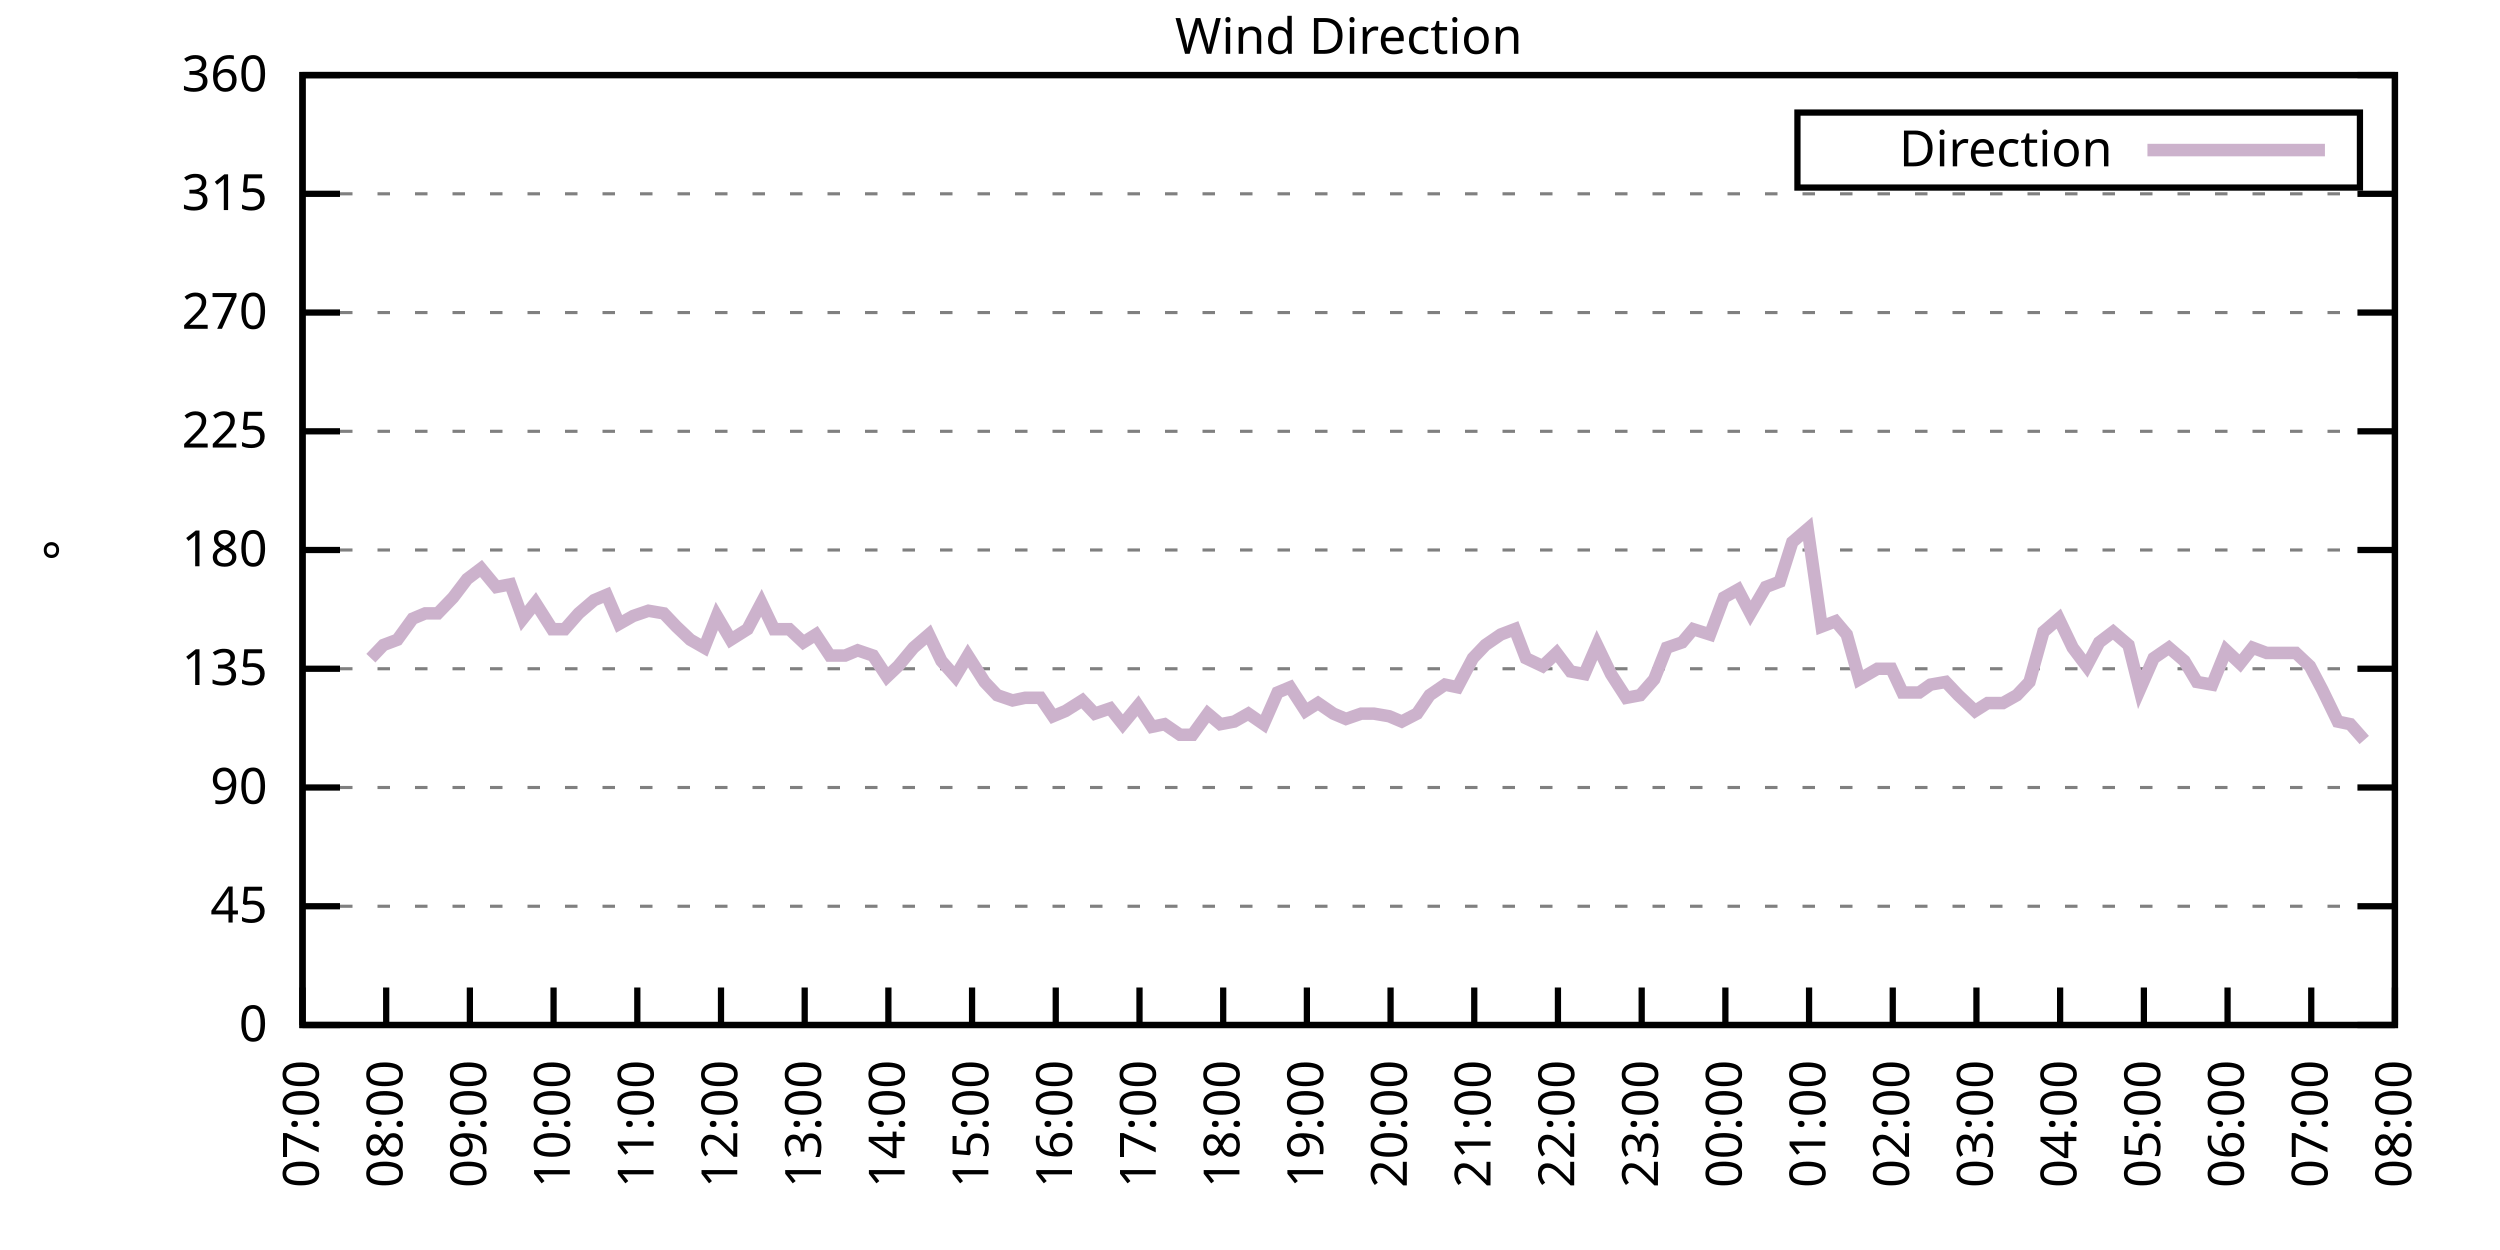
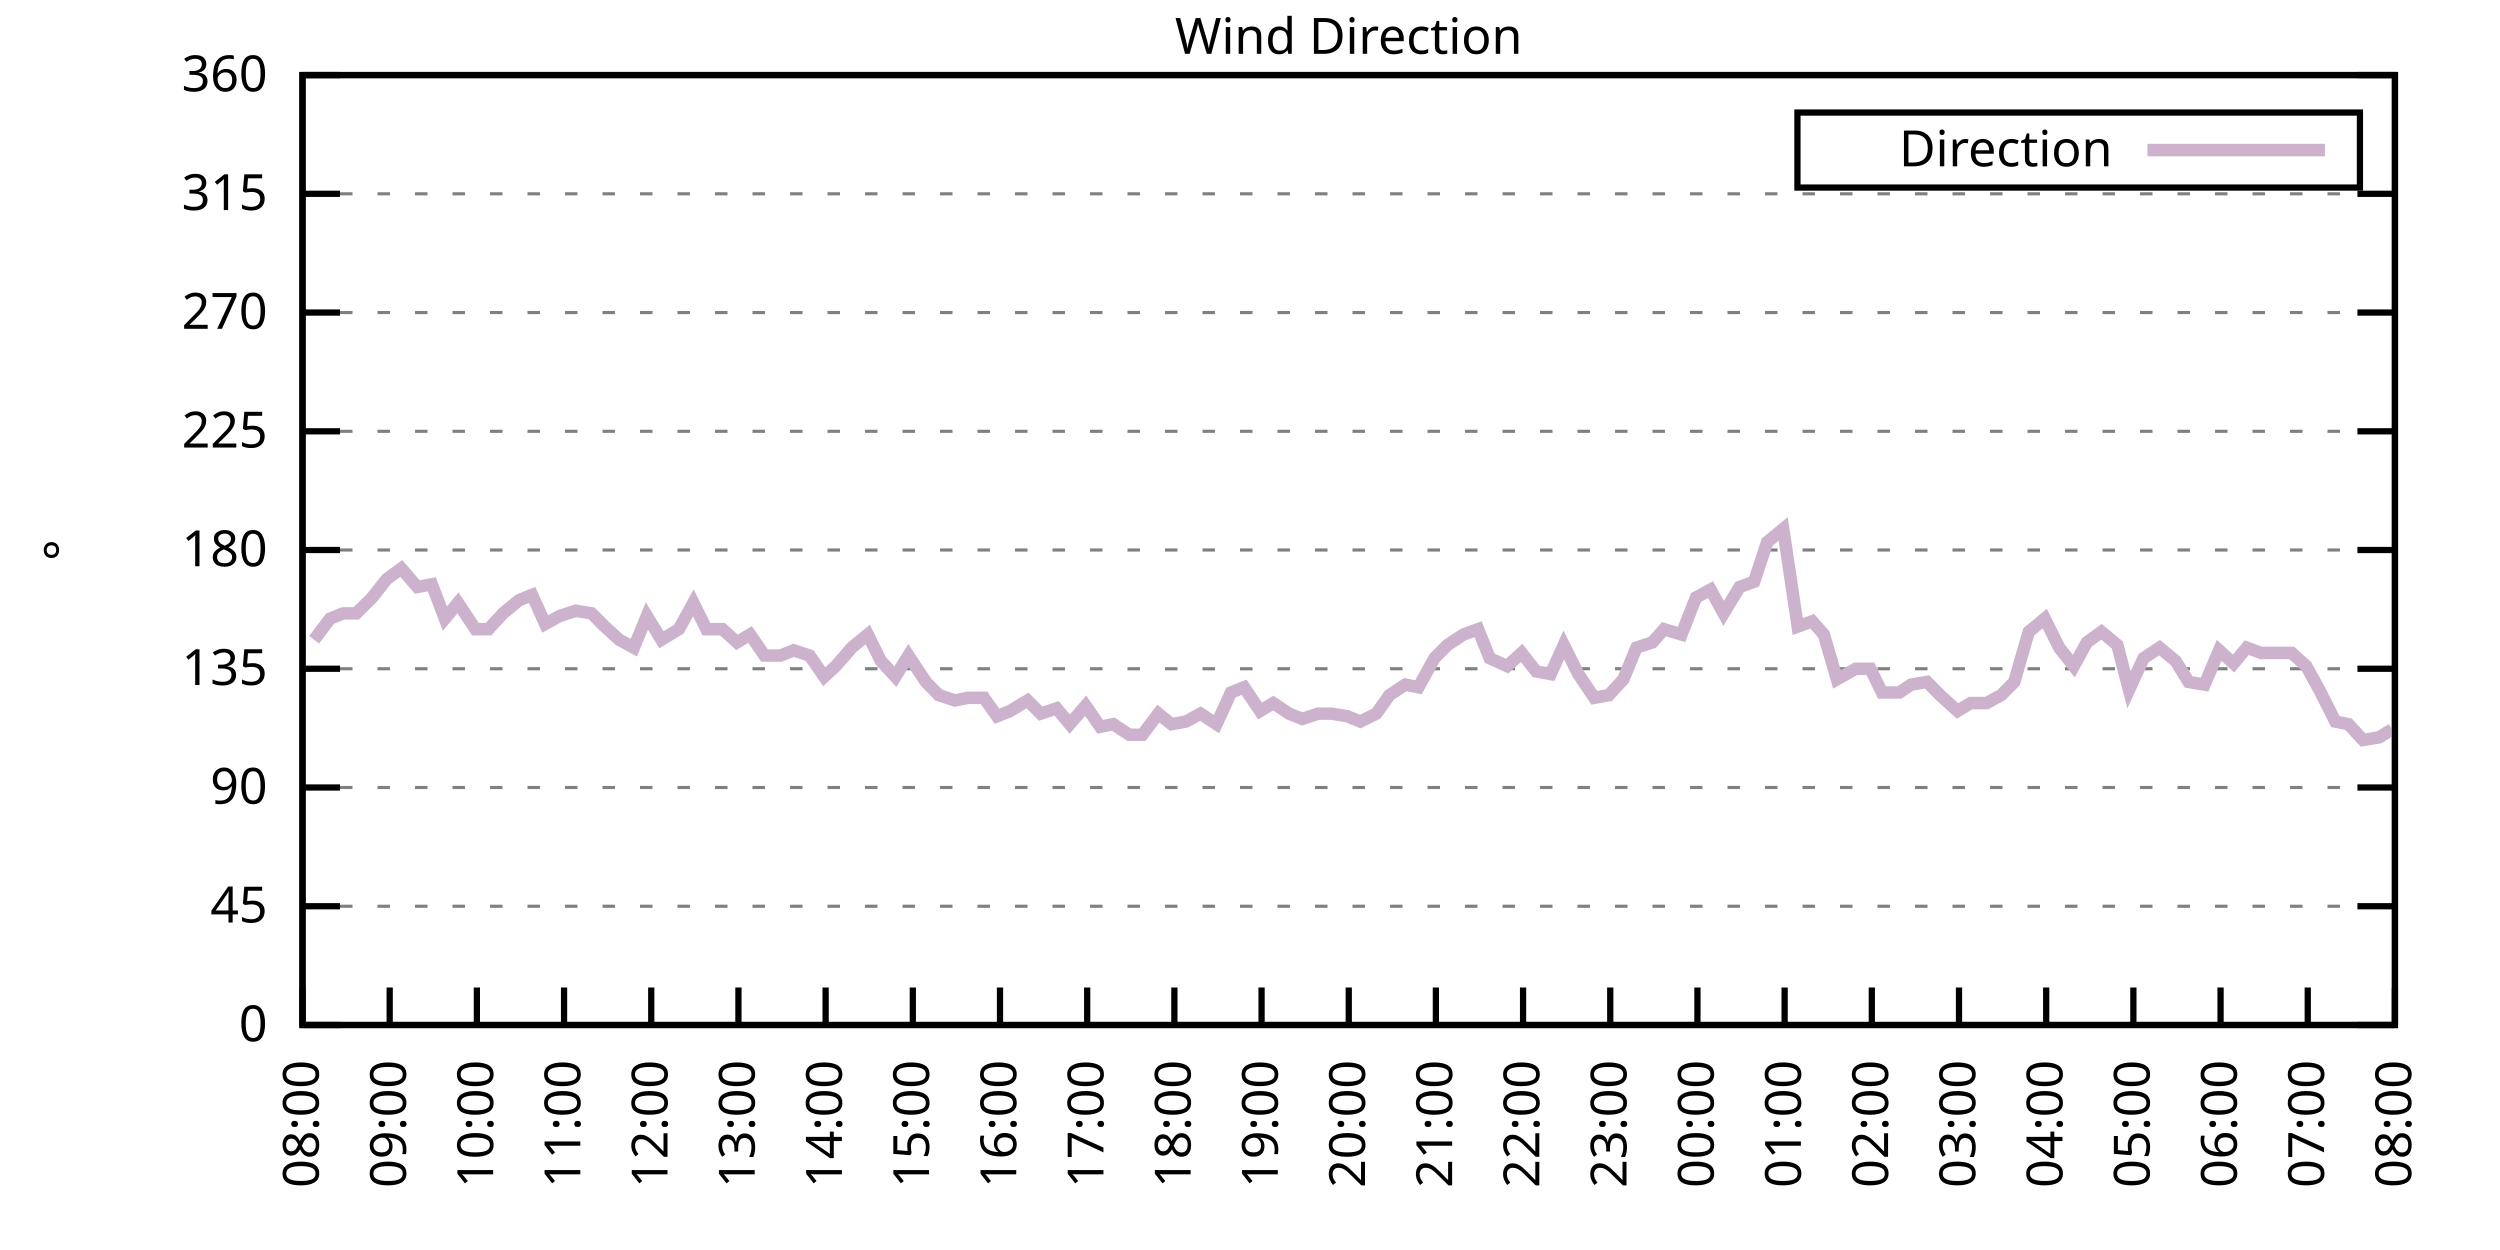
<svg xmlns="http://www.w3.org/2000/svg" xmlns:xlink="http://www.w3.org/1999/xlink" width="400" height="200" viewBox="0 0 400 200">
  <g id="gnuplot_canvas">
    <rect x="0" y="0" width="400" height="200" fill="none" />
    <defs>
      <circle id="gpDot" r="0.5" stroke-width="0.5" stroke="currentColor" />
      <path id="gpPt0" stroke-width="0.333" stroke="currentColor" d="M-1,0 h2 M0,-1 v2" />
      <path id="gpPt1" stroke-width="0.333" stroke="currentColor" d="M-1,-1 L1,1 M1,-1 L-1,1" />
      <path id="gpPt2" stroke-width="0.333" stroke="currentColor" d="M-1,0 L1,0 M0,-1 L0,1 M-1,-1 L1,1 M-1,1 L1,-1" />
      <rect id="gpPt3" stroke-width="0.333" stroke="currentColor" x="-1" y="-1" width="2" height="2" />
      <rect id="gpPt4" stroke-width="0.333" stroke="currentColor" fill="currentColor" x="-1" y="-1" width="2" height="2" />
      <circle id="gpPt5" stroke-width="0.333" stroke="currentColor" cx="0" cy="0" r="1" />
      <use xlink:href="#gpPt5" id="gpPt6" fill="currentColor" stroke="none" />
      <path id="gpPt7" stroke-width="0.333" stroke="currentColor" d="M0,-1.33 L-1.33,0.67 L1.33,0.67 z" />
      <use xlink:href="#gpPt7" id="gpPt8" fill="currentColor" stroke="none" />
      <use xlink:href="#gpPt7" id="gpPt9" stroke="currentColor" transform="rotate(180)" />
      <use xlink:href="#gpPt9" id="gpPt10" fill="currentColor" stroke="none" />
      <use xlink:href="#gpPt3" id="gpPt11" stroke="currentColor" transform="rotate(45)" />
      <use xlink:href="#gpPt11" id="gpPt12" fill="currentColor" stroke="none" />
      <path id="gpPt13" stroke-width="0.333" stroke="currentColor" d="M0,1.330 L1.265,0.411 L0.782,-1.067 L-0.782,-1.076 L-1.265,0.411 z" />
      <use xlink:href="#gpPt13" id="gpPt14" fill="currentColor" stroke="none" />
      <filter id="textbox" filterUnits="objectBoundingBox" x="0" y="0" height="1" width="1">
        <feFlood flood-color="white" flood-opacity="1" result="bgnd" />
        <feComposite in="SourceGraphic" in2="bgnd" operator="atop" />
      </filter>
      <filter id="greybox" filterUnits="objectBoundingBox" x="0" y="0" height="1" width="1">
        <feFlood flood-color="lightgrey" flood-opacity="1" result="grey" />
        <feComposite in="SourceGraphic" in2="grey" operator="atop" />
      </filter>
    </defs>
    <g fill="none" color="white" stroke="currentColor" stroke-width="1.00" stroke-linecap="butt" stroke-linejoin="miter">
</g>
    <g fill="none" color="black" stroke="currentColor" stroke-width="1.00" stroke-linecap="butt" stroke-linejoin="miter">
      <g stroke="none" shape-rendering="crispEdges">
        <polygon fill="rgb(255, 255, 255)" points="48.40,164.00 383.18,164.00 383.18,12.02 48.40,12.02 " />
      </g>
    </g>
    <g fill="none" color="black" stroke="currentColor" stroke-width="1.00" stroke-linecap="butt" stroke-linejoin="miter">
</g>
    <g fill="none" color="black" stroke="black" stroke-width="0.50" stroke-linecap="butt" stroke-linejoin="miter">
</g>
    <g fill="none" color="gray" stroke="currentColor" stroke-width="0.50" stroke-linecap="butt" stroke-linejoin="miter">
      <path stroke="gray" stroke-dasharray="2,4" class="gridline" d="M48.40,164.00 L383.19,164.00  " />
    </g>
    <g fill="none" color="gray" stroke="gray" stroke-width="1.00" stroke-linecap="butt" stroke-linejoin="miter">
</g>
    <g fill="none" color="black" stroke="currentColor" stroke-width="1.00" stroke-linecap="butt" stroke-linejoin="miter">
      <path stroke="black" d="M48.40,164.00 L54.40,164.00 M383.19,164.00 L377.19,164.00  " />
      <g transform="translate(42.80,166.60)" stroke="none" fill="black" font-family="Sans" font-size="8.00" text-anchor="end">
        <text>
          <tspan font-family="Sans"> 0</tspan>
        </text>
      </g>
    </g>
    <g fill="none" color="black" stroke="currentColor" stroke-width="1.00" stroke-linecap="butt" stroke-linejoin="miter">
</g>
    <g fill="none" color="black" stroke="black" stroke-width="0.50" stroke-linecap="butt" stroke-linejoin="miter">
</g>
    <g fill="none" color="gray" stroke="currentColor" stroke-width="0.50" stroke-linecap="butt" stroke-linejoin="miter">
      <path stroke="gray" stroke-dasharray="2,4" class="gridline" d="M48.40,145.00 L383.19,145.00  " />
    </g>
    <g fill="none" color="gray" stroke="gray" stroke-width="1.00" stroke-linecap="butt" stroke-linejoin="miter">
</g>
    <g fill="none" color="black" stroke="currentColor" stroke-width="1.00" stroke-linecap="butt" stroke-linejoin="miter">
      <path stroke="black" d="M48.40,145.00 L54.40,145.00 M383.19,145.00 L377.19,145.00  " />
      <g transform="translate(42.80,147.60)" stroke="none" fill="black" font-family="Sans" font-size="8.00" text-anchor="end">
        <text>
          <tspan font-family="Sans"> 45</tspan>
        </text>
      </g>
    </g>
    <g fill="none" color="black" stroke="currentColor" stroke-width="1.00" stroke-linecap="butt" stroke-linejoin="miter">
</g>
    <g fill="none" color="black" stroke="black" stroke-width="0.50" stroke-linecap="butt" stroke-linejoin="miter">
</g>
    <g fill="none" color="gray" stroke="currentColor" stroke-width="0.50" stroke-linecap="butt" stroke-linejoin="miter">
      <path stroke="gray" stroke-dasharray="2,4" class="gridline" d="M48.40,126.00 L383.19,126.00  " />
    </g>
    <g fill="none" color="gray" stroke="gray" stroke-width="1.00" stroke-linecap="butt" stroke-linejoin="miter">
</g>
    <g fill="none" color="black" stroke="currentColor" stroke-width="1.00" stroke-linecap="butt" stroke-linejoin="miter">
      <path stroke="black" d="M48.40,126.00 L54.40,126.00 M383.19,126.00 L377.19,126.00  " />
      <g transform="translate(42.80,128.60)" stroke="none" fill="black" font-family="Sans" font-size="8.00" text-anchor="end">
        <text>
          <tspan font-family="Sans"> 90</tspan>
        </text>
      </g>
    </g>
    <g fill="none" color="black" stroke="currentColor" stroke-width="1.00" stroke-linecap="butt" stroke-linejoin="miter">
</g>
    <g fill="none" color="black" stroke="black" stroke-width="0.50" stroke-linecap="butt" stroke-linejoin="miter">
</g>
    <g fill="none" color="gray" stroke="currentColor" stroke-width="0.50" stroke-linecap="butt" stroke-linejoin="miter">
      <path stroke="gray" stroke-dasharray="2,4" class="gridline" d="M48.40,107.00 L383.19,107.00  " />
    </g>
    <g fill="none" color="gray" stroke="gray" stroke-width="1.00" stroke-linecap="butt" stroke-linejoin="miter">
</g>
    <g fill="none" color="black" stroke="currentColor" stroke-width="1.00" stroke-linecap="butt" stroke-linejoin="miter">
      <path stroke="black" d="M48.40,107.00 L54.40,107.00 M383.19,107.00 L377.19,107.00  " />
      <g transform="translate(42.80,109.60)" stroke="none" fill="black" font-family="Sans" font-size="8.00" text-anchor="end">
        <text>
          <tspan font-family="Sans"> 135</tspan>
        </text>
      </g>
    </g>
    <g fill="none" color="black" stroke="currentColor" stroke-width="1.00" stroke-linecap="butt" stroke-linejoin="miter">
</g>
    <g fill="none" color="black" stroke="black" stroke-width="0.50" stroke-linecap="butt" stroke-linejoin="miter">
</g>
    <g fill="none" color="gray" stroke="currentColor" stroke-width="0.50" stroke-linecap="butt" stroke-linejoin="miter">
      <path stroke="gray" stroke-dasharray="2,4" class="gridline" d="M48.40,88.00 L383.19,88.00  " />
    </g>
    <g fill="none" color="gray" stroke="gray" stroke-width="1.00" stroke-linecap="butt" stroke-linejoin="miter">
</g>
    <g fill="none" color="black" stroke="currentColor" stroke-width="1.00" stroke-linecap="butt" stroke-linejoin="miter">
      <path stroke="black" d="M48.40,88.00 L54.40,88.00 M383.19,88.00 L377.19,88.00  " />
      <g transform="translate(42.80,90.60)" stroke="none" fill="black" font-family="Sans" font-size="8.00" text-anchor="end">
        <text>
          <tspan font-family="Sans"> 180</tspan>
        </text>
      </g>
    </g>
    <g fill="none" color="black" stroke="currentColor" stroke-width="1.00" stroke-linecap="butt" stroke-linejoin="miter">
</g>
    <g fill="none" color="black" stroke="black" stroke-width="0.50" stroke-linecap="butt" stroke-linejoin="miter">
</g>
    <g fill="none" color="gray" stroke="currentColor" stroke-width="0.50" stroke-linecap="butt" stroke-linejoin="miter">
      <path stroke="gray" stroke-dasharray="2,4" class="gridline" d="M48.40,69.01 L383.19,69.01  " />
    </g>
    <g fill="none" color="gray" stroke="gray" stroke-width="1.00" stroke-linecap="butt" stroke-linejoin="miter">
</g>
    <g fill="none" color="black" stroke="currentColor" stroke-width="1.00" stroke-linecap="butt" stroke-linejoin="miter">
      <path stroke="black" d="M48.40,69.01 L54.40,69.01 M383.19,69.01 L377.19,69.01  " />
      <g transform="translate(42.80,71.61)" stroke="none" fill="black" font-family="Sans" font-size="8.00" text-anchor="end">
        <text>
          <tspan font-family="Sans"> 225</tspan>
        </text>
      </g>
    </g>
    <g fill="none" color="black" stroke="currentColor" stroke-width="1.00" stroke-linecap="butt" stroke-linejoin="miter">
</g>
    <g fill="none" color="black" stroke="black" stroke-width="0.50" stroke-linecap="butt" stroke-linejoin="miter">
</g>
    <g fill="none" color="gray" stroke="currentColor" stroke-width="0.50" stroke-linecap="butt" stroke-linejoin="miter">
      <path stroke="gray" stroke-dasharray="2,4" class="gridline" d="M48.40,50.01 L383.19,50.01  " />
    </g>
    <g fill="none" color="gray" stroke="gray" stroke-width="1.00" stroke-linecap="butt" stroke-linejoin="miter">
</g>
    <g fill="none" color="black" stroke="currentColor" stroke-width="1.00" stroke-linecap="butt" stroke-linejoin="miter">
      <path stroke="black" d="M48.40,50.01 L54.40,50.01 M383.19,50.01 L377.19,50.01  " />
      <g transform="translate(42.80,52.61)" stroke="none" fill="black" font-family="Sans" font-size="8.00" text-anchor="end">
        <text>
          <tspan font-family="Sans"> 270</tspan>
        </text>
      </g>
    </g>
    <g fill="none" color="black" stroke="currentColor" stroke-width="1.00" stroke-linecap="butt" stroke-linejoin="miter">
</g>
    <g fill="none" color="black" stroke="black" stroke-width="0.50" stroke-linecap="butt" stroke-linejoin="miter">
</g>
    <g fill="none" color="gray" stroke="currentColor" stroke-width="0.50" stroke-linecap="butt" stroke-linejoin="miter">
      <path stroke="gray" stroke-dasharray="2,4" class="gridline" d="M48.40,31.01 L383.19,31.01  " />
    </g>
    <g fill="none" color="gray" stroke="gray" stroke-width="1.00" stroke-linecap="butt" stroke-linejoin="miter">
</g>
    <g fill="none" color="black" stroke="currentColor" stroke-width="1.00" stroke-linecap="butt" stroke-linejoin="miter">
      <path stroke="black" d="M48.40,31.01 L54.40,31.01 M383.19,31.01 L377.19,31.01  " />
      <g transform="translate(42.80,33.61)" stroke="none" fill="black" font-family="Sans" font-size="8.00" text-anchor="end">
        <text>
          <tspan font-family="Sans"> 315</tspan>
        </text>
      </g>
    </g>
    <g fill="none" color="black" stroke="currentColor" stroke-width="1.00" stroke-linecap="butt" stroke-linejoin="miter">
</g>
    <g fill="none" color="black" stroke="black" stroke-width="0.50" stroke-linecap="butt" stroke-linejoin="miter">
</g>
    <g fill="none" color="gray" stroke="currentColor" stroke-width="0.50" stroke-linecap="butt" stroke-linejoin="miter">
      <path stroke="gray" stroke-dasharray="2,4" class="gridline" d="M48.40,12.01 L383.19,12.01  " />
    </g>
    <g fill="none" color="gray" stroke="gray" stroke-width="1.00" stroke-linecap="butt" stroke-linejoin="miter">
</g>
    <g fill="none" color="black" stroke="currentColor" stroke-width="1.00" stroke-linecap="butt" stroke-linejoin="miter">
      <path stroke="black" d="M48.40,12.01 L54.40,12.01 M383.19,12.01 L377.19,12.01  " />
      <g transform="translate(42.80,14.61)" stroke="none" fill="black" font-family="Sans" font-size="8.00" text-anchor="end">
        <text>
          <tspan font-family="Sans"> 360</tspan>
        </text>
      </g>
    </g>
    <g fill="none" color="black" stroke="currentColor" stroke-width="1.00" stroke-linecap="butt" stroke-linejoin="miter">
      <path stroke="black" d="M48.40,164.00 L48.40,158.00  " />
      <g transform="translate(51.00,169.60) rotate(270.00)" stroke="none" fill="black" font-family="Sans" font-size="8.00" text-anchor="end">
        <text>
-           <tspan font-family="Sans">07:00</tspan>
-         </text>
-       </g>
-     </g>
-     <g fill="none" color="black" stroke="currentColor" stroke-width="1.00" stroke-linecap="butt" stroke-linejoin="miter">
-       <path stroke="black" d="M61.79,164.00 L61.79,158.00  " />
-       <g transform="translate(64.39,169.60) rotate(270.00)" stroke="none" fill="black" font-family="Sans" font-size="8.00" text-anchor="end">
-         <text>
          <tspan font-family="Sans">08:00</tspan>
        </text>
      </g>
    </g>
    <g fill="none" color="black" stroke="currentColor" stroke-width="1.00" stroke-linecap="butt" stroke-linejoin="miter">
-       <path stroke="black" d="M75.18,164.00 L75.18,158.00  " />
-       <g transform="translate(77.78,169.60) rotate(270.00)" stroke="none" fill="black" font-family="Sans" font-size="8.00" text-anchor="end">
+       <path stroke="black" d="M62.35,164.00 L62.35,158.00  " />
+       <g transform="translate(64.95,169.60) rotate(270.00)" stroke="none" fill="black" font-family="Sans" font-size="8.00" text-anchor="end">
        <text>
          <tspan font-family="Sans">09:00</tspan>
        </text>
      </g>
    </g>
    <g fill="none" color="black" stroke="currentColor" stroke-width="1.00" stroke-linecap="butt" stroke-linejoin="miter">
-       <path stroke="black" d="M88.57,164.00 L88.57,158.00  " />
-       <g transform="translate(91.17,169.60) rotate(270.00)" stroke="none" fill="black" font-family="Sans" font-size="8.00" text-anchor="end">
+       <path stroke="black" d="M76.30,164.00 L76.30,158.00  " />
+       <g transform="translate(78.90,169.60) rotate(270.00)" stroke="none" fill="black" font-family="Sans" font-size="8.00" text-anchor="end">
        <text>
          <tspan font-family="Sans">10:00</tspan>
        </text>
      </g>
    </g>
    <g fill="none" color="black" stroke="currentColor" stroke-width="1.00" stroke-linecap="butt" stroke-linejoin="miter">
-       <path stroke="black" d="M101.97,164.00 L101.97,158.00  " />
-       <g transform="translate(104.57,169.60) rotate(270.00)" stroke="none" fill="black" font-family="Sans" font-size="8.00" text-anchor="end">
+       <path stroke="black" d="M90.25,164.00 L90.25,158.00  " />
+       <g transform="translate(92.85,169.60) rotate(270.00)" stroke="none" fill="black" font-family="Sans" font-size="8.00" text-anchor="end">
        <text>
          <tspan font-family="Sans">11:00</tspan>
        </text>
      </g>
    </g>
    <g fill="none" color="black" stroke="currentColor" stroke-width="1.00" stroke-linecap="butt" stroke-linejoin="miter">
-       <path stroke="black" d="M115.36,164.00 L115.36,158.00  " />
-       <g transform="translate(117.96,169.60) rotate(270.00)" stroke="none" fill="black" font-family="Sans" font-size="8.00" text-anchor="end">
+       <path stroke="black" d="M104.20,164.00 L104.20,158.00  " />
+       <g transform="translate(106.80,169.60) rotate(270.00)" stroke="none" fill="black" font-family="Sans" font-size="8.00" text-anchor="end">
        <text>
          <tspan font-family="Sans">12:00</tspan>
        </text>
      </g>
    </g>
    <g fill="none" color="black" stroke="currentColor" stroke-width="1.00" stroke-linecap="butt" stroke-linejoin="miter">
-       <path stroke="black" d="M128.75,164.00 L128.75,158.00  " />
-       <g transform="translate(131.35,169.60) rotate(270.00)" stroke="none" fill="black" font-family="Sans" font-size="8.00" text-anchor="end">
+       <path stroke="black" d="M118.15,164.00 L118.15,158.00  " />
+       <g transform="translate(120.75,169.60) rotate(270.00)" stroke="none" fill="black" font-family="Sans" font-size="8.00" text-anchor="end">
        <text>
          <tspan font-family="Sans">13:00</tspan>
        </text>
      </g>
    </g>
    <g fill="none" color="black" stroke="currentColor" stroke-width="1.00" stroke-linecap="butt" stroke-linejoin="miter">
-       <path stroke="black" d="M142.14,164.00 L142.14,158.00  " />
-       <g transform="translate(144.74,169.60) rotate(270.00)" stroke="none" fill="black" font-family="Sans" font-size="8.00" text-anchor="end">
+       <path stroke="black" d="M132.10,164.00 L132.10,158.00  " />
+       <g transform="translate(134.70,169.60) rotate(270.00)" stroke="none" fill="black" font-family="Sans" font-size="8.00" text-anchor="end">
        <text>
          <tspan font-family="Sans">14:00</tspan>
        </text>
      </g>
    </g>
    <g fill="none" color="black" stroke="currentColor" stroke-width="1.00" stroke-linecap="butt" stroke-linejoin="miter">
-       <path stroke="black" d="M155.53,164.00 L155.53,158.00  " />
-       <g transform="translate(158.13,169.60) rotate(270.00)" stroke="none" fill="black" font-family="Sans" font-size="8.00" text-anchor="end">
+       <path stroke="black" d="M146.05,164.00 L146.05,158.00  " />
+       <g transform="translate(148.65,169.60) rotate(270.00)" stroke="none" fill="black" font-family="Sans" font-size="8.00" text-anchor="end">
        <text>
          <tspan font-family="Sans">15:00</tspan>
        </text>
      </g>
    </g>
    <g fill="none" color="black" stroke="currentColor" stroke-width="1.00" stroke-linecap="butt" stroke-linejoin="miter">
-       <path stroke="black" d="M168.92,164.00 L168.92,158.00  " />
-       <g transform="translate(171.52,169.60) rotate(270.00)" stroke="none" fill="black" font-family="Sans" font-size="8.00" text-anchor="end">
+       <path stroke="black" d="M160.00,164.00 L160.00,158.00  " />
+       <g transform="translate(162.60,169.60) rotate(270.00)" stroke="none" fill="black" font-family="Sans" font-size="8.00" text-anchor="end">
        <text>
          <tspan font-family="Sans">16:00</tspan>
        </text>
      </g>
    </g>
    <g fill="none" color="black" stroke="currentColor" stroke-width="1.00" stroke-linecap="butt" stroke-linejoin="miter">
-       <path stroke="black" d="M182.32,164.00 L182.32,158.00  " />
-       <g transform="translate(184.92,169.60) rotate(270.00)" stroke="none" fill="black" font-family="Sans" font-size="8.00" text-anchor="end">
+       <path stroke="black" d="M173.95,164.00 L173.95,158.00  " />
+       <g transform="translate(176.55,169.60) rotate(270.00)" stroke="none" fill="black" font-family="Sans" font-size="8.00" text-anchor="end">
        <text>
          <tspan font-family="Sans">17:00</tspan>
        </text>
      </g>
    </g>
    <g fill="none" color="black" stroke="currentColor" stroke-width="1.00" stroke-linecap="butt" stroke-linejoin="miter">
-       <path stroke="black" d="M195.71,164.00 L195.71,158.00  " />
-       <g transform="translate(198.31,169.60) rotate(270.00)" stroke="none" fill="black" font-family="Sans" font-size="8.00" text-anchor="end">
+       <path stroke="black" d="M187.90,164.00 L187.90,158.00  " />
+       <g transform="translate(190.50,169.60) rotate(270.00)" stroke="none" fill="black" font-family="Sans" font-size="8.00" text-anchor="end">
        <text>
          <tspan font-family="Sans">18:00</tspan>
        </text>
      </g>
    </g>
    <g fill="none" color="black" stroke="currentColor" stroke-width="1.00" stroke-linecap="butt" stroke-linejoin="miter">
-       <path stroke="black" d="M209.10,164.00 L209.10,158.00  " />
-       <g transform="translate(211.70,169.60) rotate(270.00)" stroke="none" fill="black" font-family="Sans" font-size="8.00" text-anchor="end">
+       <path stroke="black" d="M201.85,164.00 L201.85,158.00  " />
+       <g transform="translate(204.45,169.60) rotate(270.00)" stroke="none" fill="black" font-family="Sans" font-size="8.00" text-anchor="end">
        <text>
          <tspan font-family="Sans">19:00</tspan>
        </text>
      </g>
    </g>
    <g fill="none" color="black" stroke="currentColor" stroke-width="1.00" stroke-linecap="butt" stroke-linejoin="miter">
-       <path stroke="black" d="M222.49,164.00 L222.49,158.00  " />
-       <g transform="translate(225.09,169.60) rotate(270.00)" stroke="none" fill="black" font-family="Sans" font-size="8.00" text-anchor="end">
+       <path stroke="black" d="M215.80,164.00 L215.80,158.00  " />
+       <g transform="translate(218.40,169.60) rotate(270.00)" stroke="none" fill="black" font-family="Sans" font-size="8.00" text-anchor="end">
        <text>
          <tspan font-family="Sans">20:00</tspan>
        </text>
      </g>
    </g>
    <g fill="none" color="black" stroke="currentColor" stroke-width="1.00" stroke-linecap="butt" stroke-linejoin="miter">
-       <path stroke="black" d="M235.88,164.00 L235.88,158.00  " />
-       <g transform="translate(238.48,169.60) rotate(270.00)" stroke="none" fill="black" font-family="Sans" font-size="8.00" text-anchor="end">
+       <path stroke="black" d="M229.74,164.00 L229.74,158.00  " />
+       <g transform="translate(232.34,169.60) rotate(270.00)" stroke="none" fill="black" font-family="Sans" font-size="8.00" text-anchor="end">
        <text>
          <tspan font-family="Sans">21:00</tspan>
        </text>
      </g>
    </g>
    <g fill="none" color="black" stroke="currentColor" stroke-width="1.00" stroke-linecap="butt" stroke-linejoin="miter">
-       <path stroke="black" d="M249.27,164.00 L249.27,158.00  " />
-       <g transform="translate(251.87,169.60) rotate(270.00)" stroke="none" fill="black" font-family="Sans" font-size="8.00" text-anchor="end">
+       <path stroke="black" d="M243.69,164.00 L243.69,158.00  " />
+       <g transform="translate(246.29,169.60) rotate(270.00)" stroke="none" fill="black" font-family="Sans" font-size="8.00" text-anchor="end">
        <text>
          <tspan font-family="Sans">22:00</tspan>
        </text>
      </g>
    </g>
    <g fill="none" color="black" stroke="currentColor" stroke-width="1.00" stroke-linecap="butt" stroke-linejoin="miter">
-       <path stroke="black" d="M262.67,164.00 L262.67,158.00  " />
-       <g transform="translate(265.27,169.60) rotate(270.00)" stroke="none" fill="black" font-family="Sans" font-size="8.00" text-anchor="end">
+       <path stroke="black" d="M257.64,164.00 L257.64,158.00  " />
+       <g transform="translate(260.24,169.60) rotate(270.00)" stroke="none" fill="black" font-family="Sans" font-size="8.00" text-anchor="end">
        <text>
          <tspan font-family="Sans">23:00</tspan>
        </text>
      </g>
    </g>
    <g fill="none" color="black" stroke="currentColor" stroke-width="1.00" stroke-linecap="butt" stroke-linejoin="miter">
-       <path stroke="black" d="M276.06,164.00 L276.06,158.00  " />
-       <g transform="translate(278.66,169.60) rotate(270.00)" stroke="none" fill="black" font-family="Sans" font-size="8.00" text-anchor="end">
+       <path stroke="black" d="M271.59,164.00 L271.59,158.00  " />
+       <g transform="translate(274.19,169.60) rotate(270.00)" stroke="none" fill="black" font-family="Sans" font-size="8.00" text-anchor="end">
        <text>
          <tspan font-family="Sans">00:00</tspan>
        </text>
      </g>
    </g>
    <g fill="none" color="black" stroke="currentColor" stroke-width="1.00" stroke-linecap="butt" stroke-linejoin="miter">
-       <path stroke="black" d="M289.45,164.00 L289.45,158.00  " />
-       <g transform="translate(292.05,169.60) rotate(270.00)" stroke="none" fill="black" font-family="Sans" font-size="8.00" text-anchor="end">
+       <path stroke="black" d="M285.54,164.00 L285.54,158.00  " />
+       <g transform="translate(288.14,169.60) rotate(270.00)" stroke="none" fill="black" font-family="Sans" font-size="8.00" text-anchor="end">
        <text>
          <tspan font-family="Sans">01:00</tspan>
        </text>
      </g>
    </g>
    <g fill="none" color="black" stroke="currentColor" stroke-width="1.00" stroke-linecap="butt" stroke-linejoin="miter">
-       <path stroke="black" d="M302.84,164.00 L302.84,158.00  " />
-       <g transform="translate(305.44,169.60) rotate(270.00)" stroke="none" fill="black" font-family="Sans" font-size="8.00" text-anchor="end">
+       <path stroke="black" d="M299.49,164.00 L299.49,158.00  " />
+       <g transform="translate(302.09,169.60) rotate(270.00)" stroke="none" fill="black" font-family="Sans" font-size="8.00" text-anchor="end">
        <text>
          <tspan font-family="Sans">02:00</tspan>
        </text>
      </g>
    </g>
    <g fill="none" color="black" stroke="currentColor" stroke-width="1.00" stroke-linecap="butt" stroke-linejoin="miter">
-       <path stroke="black" d="M316.23,164.00 L316.23,158.00  " />
-       <g transform="translate(318.83,169.60) rotate(270.00)" stroke="none" fill="black" font-family="Sans" font-size="8.00" text-anchor="end">
+       <path stroke="black" d="M313.44,164.00 L313.44,158.00  " />
+       <g transform="translate(316.04,169.60) rotate(270.00)" stroke="none" fill="black" font-family="Sans" font-size="8.00" text-anchor="end">
        <text>
          <tspan font-family="Sans">03:00</tspan>
        </text>
      </g>
    </g>
    <g fill="none" color="black" stroke="currentColor" stroke-width="1.00" stroke-linecap="butt" stroke-linejoin="miter">
-       <path stroke="black" d="M329.62,164.00 L329.62,158.00  " />
-       <g transform="translate(332.22,169.60) rotate(270.00)" stroke="none" fill="black" font-family="Sans" font-size="8.00" text-anchor="end">
+       <path stroke="black" d="M327.39,164.00 L327.39,158.00  " />
+       <g transform="translate(329.99,169.60) rotate(270.00)" stroke="none" fill="black" font-family="Sans" font-size="8.00" text-anchor="end">
        <text>
          <tspan font-family="Sans">04:00</tspan>
        </text>
      </g>
    </g>
    <g fill="none" color="black" stroke="currentColor" stroke-width="1.00" stroke-linecap="butt" stroke-linejoin="miter">
-       <path stroke="black" d="M343.02,164.00 L343.02,158.00  " />
-       <g transform="translate(345.62,169.60) rotate(270.00)" stroke="none" fill="black" font-family="Sans" font-size="8.00" text-anchor="end">
+       <path stroke="black" d="M341.34,164.00 L341.34,158.00  " />
+       <g transform="translate(343.94,169.60) rotate(270.00)" stroke="none" fill="black" font-family="Sans" font-size="8.00" text-anchor="end">
        <text>
          <tspan font-family="Sans">05:00</tspan>
        </text>
      </g>
    </g>
    <g fill="none" color="black" stroke="currentColor" stroke-width="1.00" stroke-linecap="butt" stroke-linejoin="miter">
-       <path stroke="black" d="M356.41,164.00 L356.41,158.00  " />
-       <g transform="translate(359.01,169.60) rotate(270.00)" stroke="none" fill="black" font-family="Sans" font-size="8.00" text-anchor="end">
+       <path stroke="black" d="M355.29,164.00 L355.29,158.00  " />
+       <g transform="translate(357.89,169.60) rotate(270.00)" stroke="none" fill="black" font-family="Sans" font-size="8.00" text-anchor="end">
        <text>
          <tspan font-family="Sans">06:00</tspan>
        </text>
      </g>
    </g>
    <g fill="none" color="black" stroke="currentColor" stroke-width="1.00" stroke-linecap="butt" stroke-linejoin="miter">
-       <path stroke="black" d="M369.80,164.00 L369.80,158.00  " />
-       <g transform="translate(372.40,169.60) rotate(270.00)" stroke="none" fill="black" font-family="Sans" font-size="8.00" text-anchor="end">
+       <path stroke="black" d="M369.24,164.00 L369.24,158.00  " />
+       <g transform="translate(371.84,169.60) rotate(270.00)" stroke="none" fill="black" font-family="Sans" font-size="8.00" text-anchor="end">
        <text>
          <tspan font-family="Sans">07:00</tspan>
        </text>
      </g>
    </g>
    <g fill="none" color="black" stroke="currentColor" stroke-width="1.00" stroke-linecap="butt" stroke-linejoin="miter">
      <path stroke="black" d="M383.19,164.00 L383.19,158.00  " />
      <g transform="translate(385.79,169.60) rotate(270.00)" stroke="none" fill="black" font-family="Sans" font-size="8.00" text-anchor="end">
        <text>
          <tspan font-family="Sans">08:00</tspan>
        </text>
      </g>
    </g>
    <g fill="none" color="black" stroke="currentColor" stroke-width="1.00" stroke-linecap="butt" stroke-linejoin="miter">
</g>
    <g fill="none" color="black" stroke="currentColor" stroke-width="1.00" stroke-linecap="butt" stroke-linejoin="miter">
      <path stroke="black" d="M48.40,12.01 L48.40,164.00 L383.19,164.00 L383.19,12.01 L48.40,12.01 Z  " />
    </g>
    <g fill="none" color="black" stroke="currentColor" stroke-width="1.00" stroke-linecap="butt" stroke-linejoin="miter">
</g>
    <g fill="none" color="black" stroke="currentColor" stroke-width="1.00" stroke-linecap="butt" stroke-linejoin="miter">
      <path stroke="black" d="M287.59,30.01 L287.59,18.01 L377.59,18.01 L377.59,30.01 L287.59,30.01 Z  " />
    </g>
    <g id="Wind_direction_plot_1">
      <g fill="none" color="white" stroke="black" stroke-width="2.00" stroke-linecap="butt" stroke-linejoin="miter">
</g>
      <g fill="none" color="black" stroke="currentColor" stroke-width="2.00" stroke-linecap="butt" stroke-linejoin="miter">
        <g transform="translate(337.99,26.61)" stroke="none" fill="black" font-family="Sans" font-size="8.00" text-anchor="end">
          <text>
            <tspan font-family="Sans">Direction</tspan>
          </text>
        </g>
      </g>
      <g fill="none" color="black" stroke="currentColor" stroke-width="2.00" stroke-linecap="butt" stroke-linejoin="miter">
-         <path stroke="rgb(204, 178, 204)" d="M343.59,24.01 L371.99,24.01 M59.34,105.31 L61.35,103.20 L63.58,102.36 L66.03,98.98 L68.04,98.14 L70.05,98.14   L72.50,95.60 L74.74,92.65 L76.97,90.96 L79.42,93.92 L81.66,93.49 L83.66,98.98 L85.67,96.45 L88.35,100.67   L90.36,100.67 L92.59,98.14 L95.05,96.03 L97.06,95.18 L99.06,99.83 L101.30,98.56 L103.75,97.72 L106.21,98.14   L108.22,100.25 L110.45,102.36 L112.68,103.63 L114.69,98.56 L116.92,102.36 L119.60,100.67 L121.83,96.45 L123.84,100.67   L126.29,100.67 L128.53,102.78 L130.54,101.52 L132.77,104.89 L135.22,104.89 L137.23,104.05 L139.69,104.89 L141.92,108.27   L143.70,106.58 L146.16,103.63 L148.61,101.52 L150.62,105.74 L152.85,108.27 L154.86,104.89 L157.54,109.11 L159.55,111.23   L162.01,112.07 L164.01,111.65 L166.47,111.65 L168.48,114.60 L170.49,113.76 L173.17,112.07 L175.17,114.18 L177.63,113.34   L179.64,115.87 L182.09,112.91 L184.32,116.29 L186.33,115.87 L188.79,117.56 L190.80,117.56 L193.25,114.18 L195.26,115.87   L197.49,115.45 L199.73,114.18 L202.18,115.87 L204.41,110.80 L206.42,109.96 L208.88,113.76 L210.88,112.49 L213.34,114.18   L215.35,115.03 L217.80,114.18 L219.81,114.18 L222.27,114.60 L224.28,115.45 L226.73,114.18 L228.74,111.23 L231.20,109.54   L233.20,109.96 L235.66,105.31 L237.67,103.20 L240.12,101.52 L242.36,100.67 L244.14,105.31 L246.82,106.58 L249.05,104.47   L251.28,107.43 L253.51,107.85 L255.52,103.20 L257.76,107.85 L260.21,111.65 L262.44,111.23 L264.67,108.69 L266.68,103.63   L269.14,102.78 L270.92,100.67 L273.60,101.52 L275.83,95.60 L278.07,94.34 L280.07,98.14 L282.53,93.92 L284.76,93.07   L286.77,86.74 L289.23,84.63 L291.46,100.25 L293.69,99.40 L295.48,101.52 L297.48,108.69 L300.39,107.00 L302.62,107.00   L304.40,110.80 L307.08,110.80 L308.87,109.54 L311.32,109.11 L313.33,111.23 L316.01,113.76 L318.02,112.49 L320.47,112.49   L322.70,111.23 L324.71,109.11 L326.95,101.09 L329.40,98.98 L331.63,103.63 L333.86,106.58 L335.87,102.78 L338.10,101.09   L340.56,103.20 L342.35,110.38 L344.58,105.31 L347.03,103.63 L349.49,105.74 L351.50,109.11 L353.95,109.54 L356.18,104.05   L358.42,106.16 L360.42,103.63 L362.66,104.47 L364.66,104.47 L367.34,104.47 L369.58,106.58 L371.58,110.38 L374.04,115.45   L376.05,115.87 L378.28,118.40  " />
+         <path stroke="rgb(204, 178, 204)" d="M343.59,24.01 L371.99,24.01 M50.26,102.36 L52.82,98.98 L54.91,98.14 L57.00,98.14 L59.56,95.60 L61.88,92.65   L64.21,90.96 L66.77,93.92 L69.09,93.49 L71.18,98.98 L73.28,96.45 L76.07,100.67 L78.16,100.67 L80.48,98.14   L83.04,96.03 L85.13,95.18 L87.23,99.83 L89.55,98.56 L92.11,97.72 L94.67,98.14 L96.76,100.25 L99.08,102.36   L101.41,103.63 L103.50,98.56 L105.83,102.36 L108.62,100.67 L110.94,96.45 L113.03,100.67 L115.59,100.67 L117.92,102.78   L120.01,101.52 L122.33,104.89 L124.89,104.89 L126.98,104.05 L129.54,104.89 L131.87,108.27 L133.72,106.58 L136.28,103.63   L138.84,101.52 L140.93,105.74 L143.26,108.27 L145.35,104.89 L148.14,109.11 L150.23,111.23 L152.79,112.07 L154.88,111.65   L157.44,111.65 L159.53,114.60 L161.62,113.76 L164.41,112.07 L166.51,114.18 L169.06,113.34 L171.16,115.87 L173.71,112.91   L176.04,116.29 L178.13,115.87 L180.69,117.56 L182.78,117.56 L185.34,114.18 L187.43,115.87 L189.76,115.45 L192.08,114.18   L194.64,115.87 L196.96,110.80 L199.06,109.96 L201.61,113.76 L203.71,112.49 L206.26,114.18 L208.36,115.03 L210.91,114.18   L213.01,114.18 L215.56,114.60 L217.65,115.45 L220.21,114.18 L222.30,111.23 L224.86,109.54 L226.95,109.96 L229.51,105.31   L231.60,103.20 L234.16,101.52 L236.49,100.67 L238.35,105.31 L241.14,106.58 L243.46,104.47 L245.79,107.43 L248.11,107.85   L250.20,103.20 L252.53,107.85 L255.09,111.65 L257.41,111.23 L259.74,108.69 L261.83,103.63 L264.39,102.78 L266.25,100.67   L269.04,101.52 L271.36,95.60 L273.69,94.34 L275.78,98.14 L278.34,93.92 L280.66,93.07 L282.75,86.74 L285.31,84.63   L287.64,100.25 L289.96,99.40 L291.82,101.52 L293.91,108.69 L296.94,107.00 L299.26,107.00 L301.12,110.80 L303.91,110.80   L305.77,109.54 L308.33,109.11 L310.42,111.23 L313.21,113.76 L315.30,112.49 L317.86,112.49 L320.18,111.23 L322.28,109.11   L324.60,101.09 L327.16,98.98 L329.48,103.63 L331.81,106.58 L333.90,102.78 L336.23,101.09 L338.78,103.20 L340.64,110.38   L342.97,105.31 L345.53,103.63 L348.08,105.74 L350.18,109.11 L352.73,109.54 L355.06,104.05 L357.38,106.16 L359.48,103.63   L361.80,104.47 L363.89,104.47 L366.68,104.47 L369.01,106.58 L371.10,110.38 L373.66,115.45 L375.75,115.87 L378.08,118.40   L380.63,117.98 L382.73,116.71  " />
      </g>
    </g>
    <g fill="none" color="black" stroke="currentColor" stroke-width="2.00" stroke-linecap="butt" stroke-linejoin="miter">
</g>
    <g fill="none" color="black" stroke="black" stroke-width="1.00" stroke-linecap="butt" stroke-linejoin="miter">
</g>
    <g fill="none" color="black" stroke="currentColor" stroke-width="1.00" stroke-linecap="butt" stroke-linejoin="miter">
      <path stroke="black" d="M48.40,12.01 L48.40,164.00 L383.19,164.00 L383.19,12.01 L48.40,12.01 Z  " />
      <g transform="translate(12.80,88.01) rotate(270.00)" stroke="none" fill="black" font-family="Sans" font-size="8.00" text-anchor="middle">
        <text>
          <tspan font-family="Sans">°</tspan>
        </text>
      </g>
    </g>
    <g fill="none" color="black" stroke="currentColor" stroke-width="1.00" stroke-linecap="butt" stroke-linejoin="miter">
</g>
    <g fill="none" color="black" stroke="currentColor" stroke-width="1.00" stroke-linecap="butt" stroke-linejoin="miter">
      <g transform="translate(215.79,8.61)" stroke="none" fill="black" font-family="Sans" font-size="8.00" text-anchor="middle">
        <text>
          <tspan font-family="Sans">Wind Direction</tspan>
        </text>
      </g>
    </g>
    <g fill="none" color="black" stroke="currentColor" stroke-width="1.00" stroke-linecap="butt" stroke-linejoin="miter">
</g>
  </g>
</svg>
